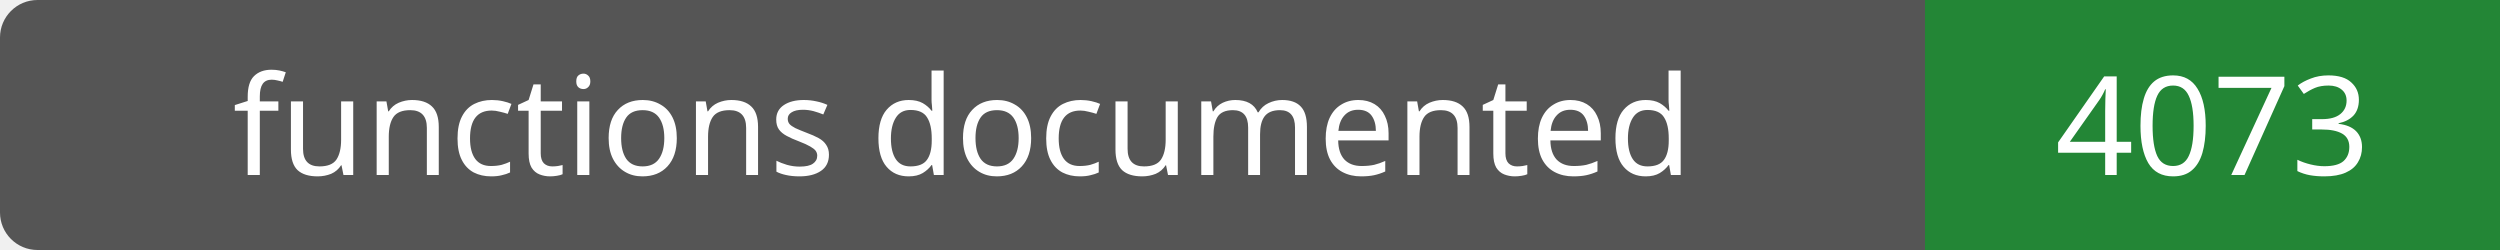
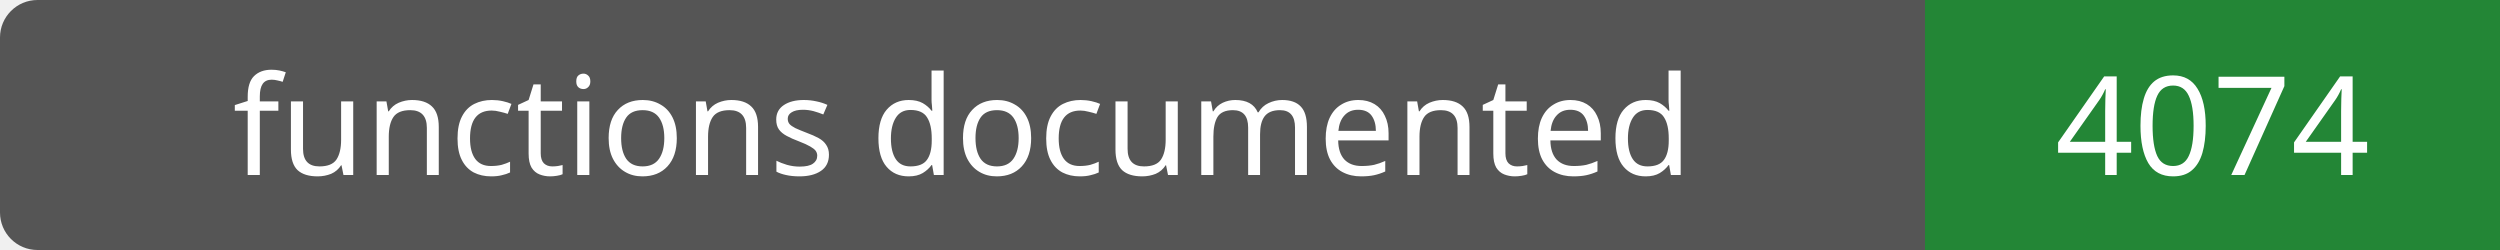
- <svg xmlns="http://www.w3.org/2000/svg" width="200" height="20" role="img" aria-label="functions documented: 4073">
+ <svg xmlns="http://www.w3.org/2000/svg" width="200" height="20" role="img" aria-label="functions documented: 4074">
  <rect width="200" height="20" rx="3" fill="#555" />
  <path fill="#238636" d="M154 0h46v20H154z" />
  <g fill="#fff" text-anchor="middle" font-family="Verdana,sans-serif" font-size="11">
    <text x="77.0" y="14">functions documented</text>
-     <text x="177.0" y="14">4073</text>
+     <text x="177.0" y="14">4074</text>
  </g>
</svg>
